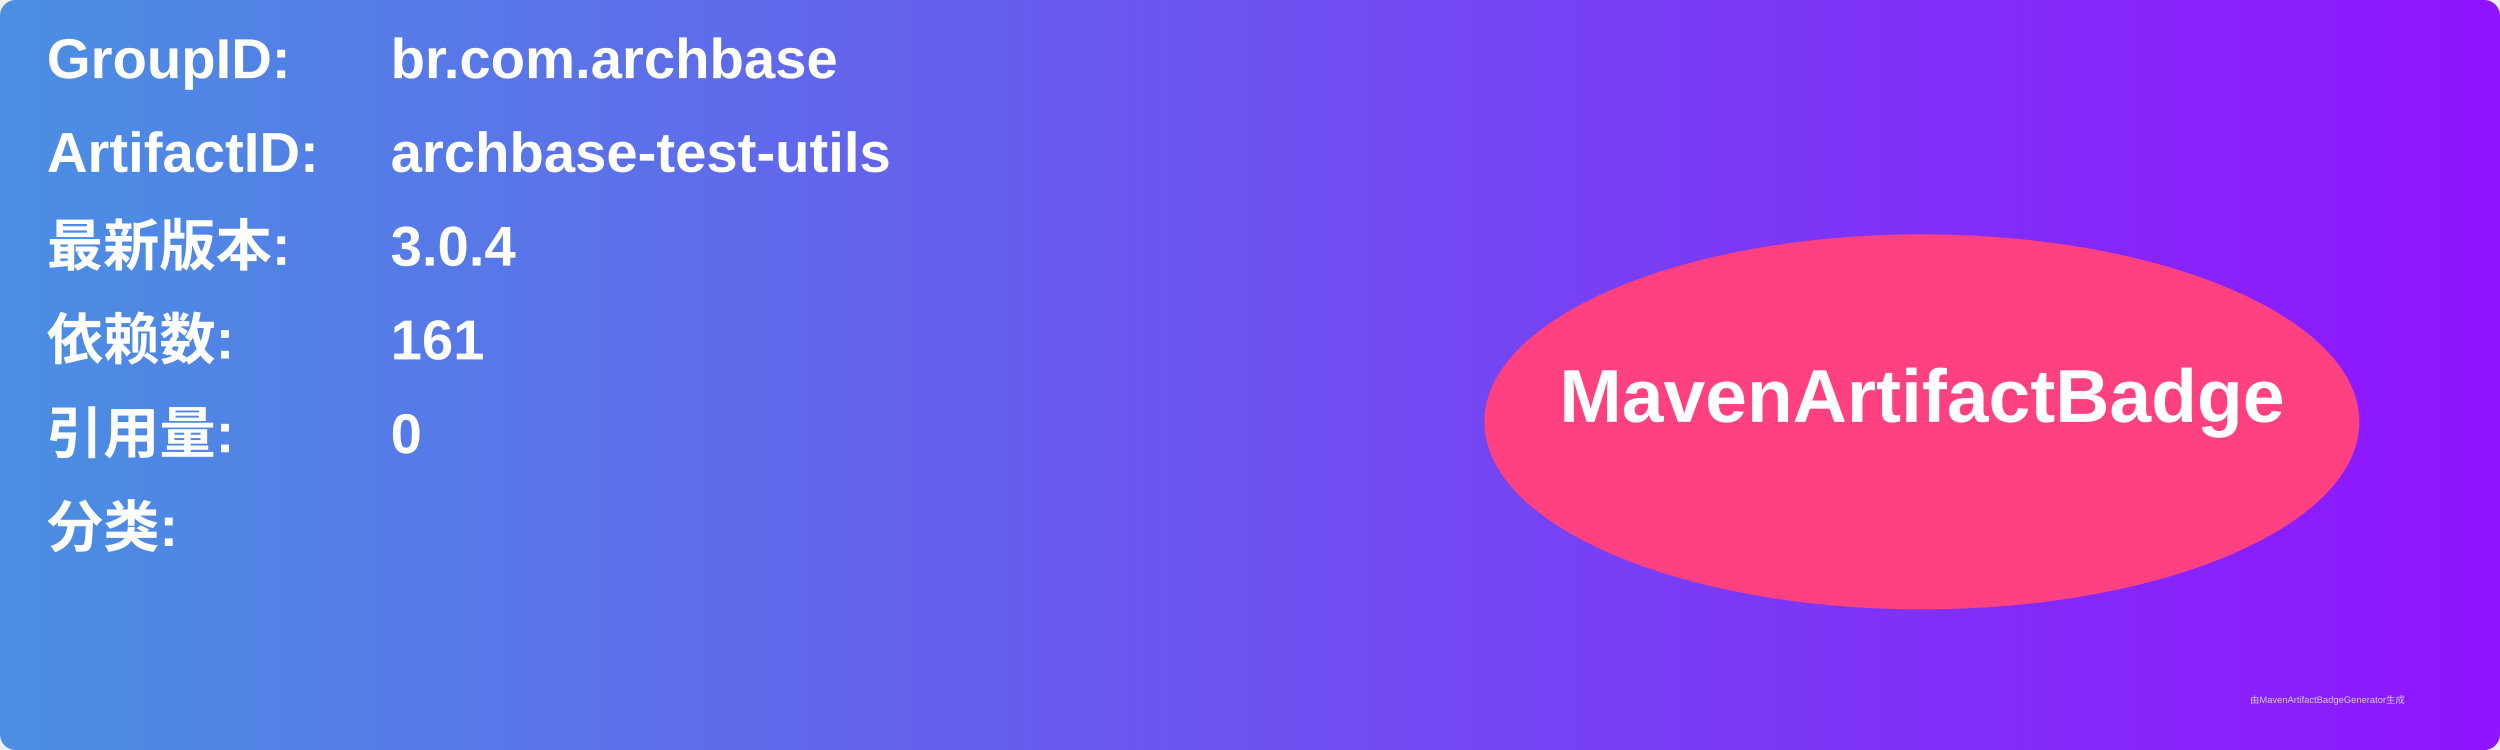
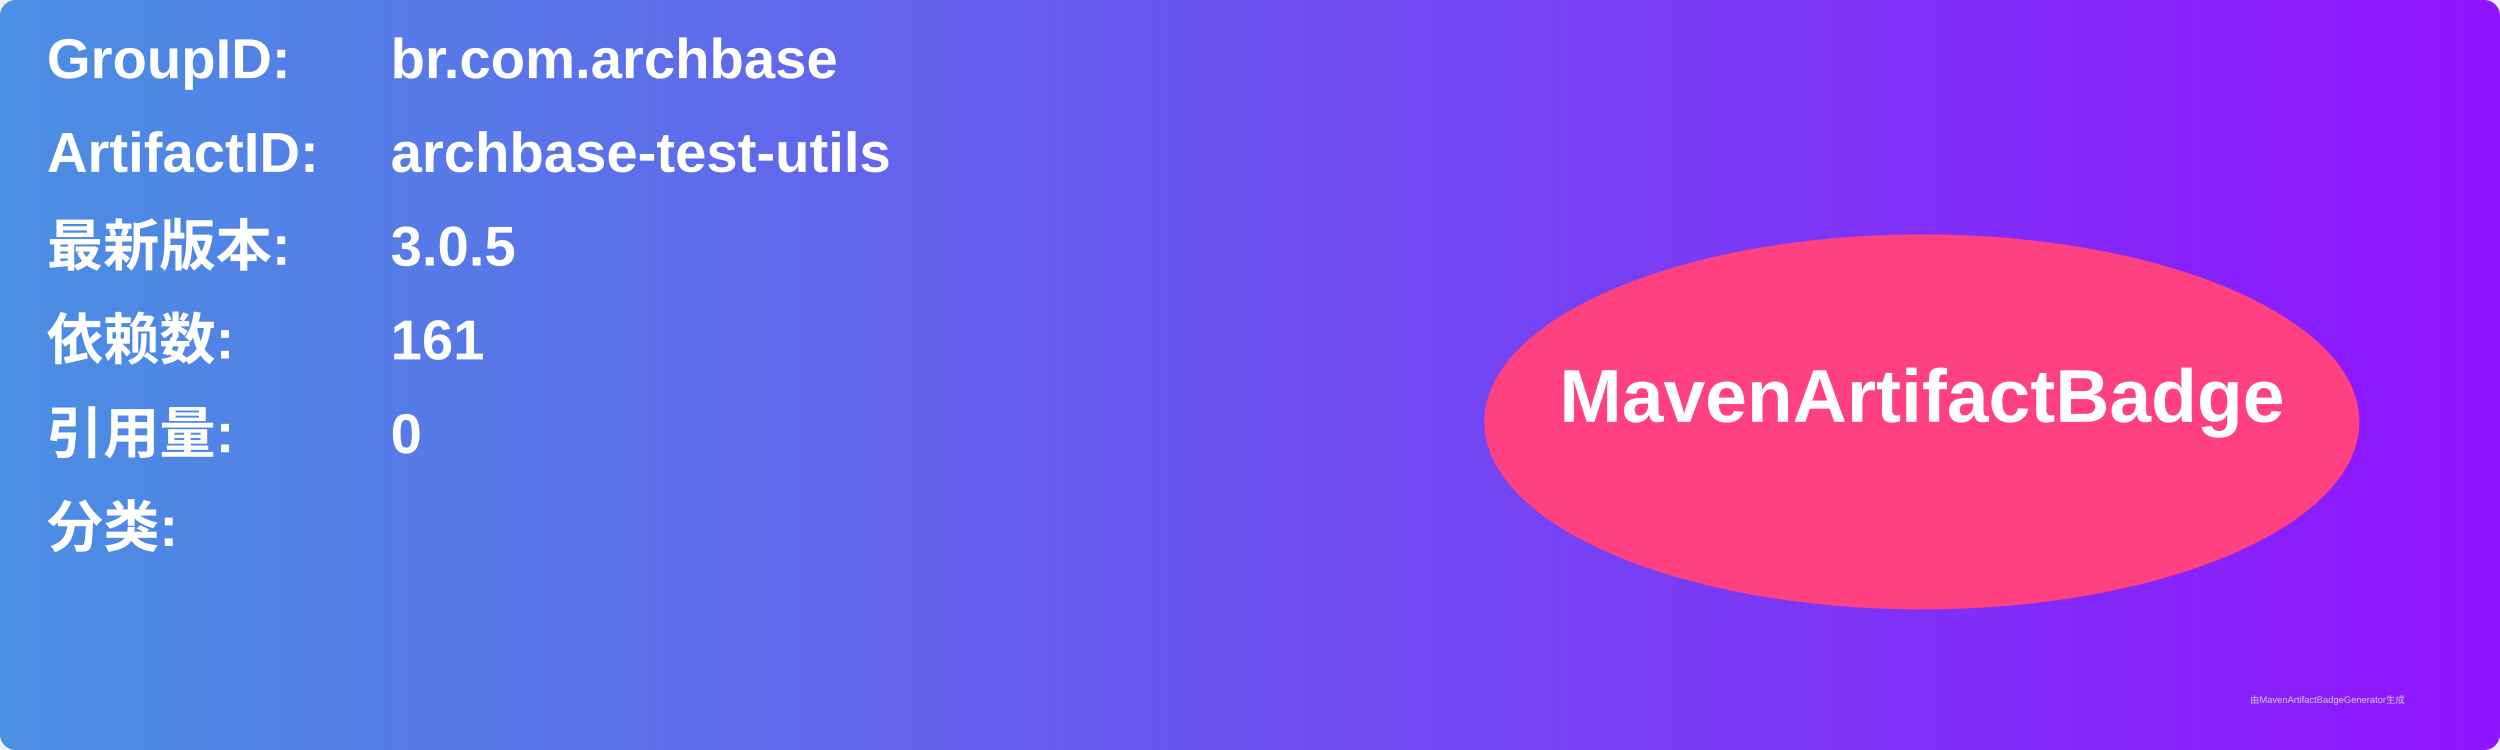
<svg xmlns="http://www.w3.org/2000/svg" width="800" height="240" viewBox="0 0 800 240">
  <linearGradient id="grad" x1="0%" y1="0%" x2="100%" y2="0%">
    <stop offset="0%" stop-color="#4a90e2" />
    <stop offset="100%" stop-color="#9013fe" />
  </linearGradient>
  <rect width="100%" height="100%" rx="5" ry="5" fill="url(#grad)" />
  <g transform="translate(15, 15)">
    <text x="0" y="10" font-family="Arial" font-size="18" fill="white" font-weight="bold" width="260">GroupID:</text>
    <text x="110" y="10" font-family="Arial" font-size="18" fill="white" font-weight="bold" width="460">br.com.archbase</text>
    <text x="0" y="40" font-family="Arial" font-size="18" fill="white" font-weight="bold" width="260">ArtifactID:</text>
    <text x="110" y="40" font-family="Arial" font-size="18" fill="white" font-weight="bold" width="460">archbase-test-utils</text>
    <text x="0" y="70" font-family="Arial" font-size="18" fill="white" font-weight="bold">最新版本:</text>
    <text x="110" y="70" font-family="Arial" font-size="18" fill="white" font-weight="bold">
-       <tspan font-weight="bold">3.0.4</tspan>
+       <tspan font-weight="bold">3.0.5</tspan>
    </text>
    <text x="0" y="100" font-family="Arial" font-size="18" fill="white" font-weight="bold">依赖数: </text>
    <text x="110" y="100" font-family="Arial" font-size="18" fill="white">
      <tspan font-weight="bold">161</tspan>
    </text>
    <text x="0" y="130" font-family="Arial" font-size="18" fill="white" font-weight="bold">引用量: </text>
    <text x="110" y="130" font-family="Arial" font-size="18" fill="white">
      <tspan font-weight="bold">0</tspan>
    </text>
    <text x="0" y="160" font-family="Arial" font-size="18" fill="white" font-weight="bold">分类:</text>
    <text x="10" y="190" font-family="Arial" font-size="10" fill="white">
      <tspan font-weight="bold" />
    </text>
    <ellipse cx="600" cy="120" rx="140" ry="60" fill="#ff4081" />
    <text x="600" y="120" text-anchor="middle" font-family="Arial" font-size="24" fill="white" font-weight="bold">MavenArtifactBadge</text>
  </g>
  <text x="720" y="225" font-family="Arial" font-size="3" fill="#d0d0d0">由MavenArtifactBadgeGenerator生成</text>
</svg>
